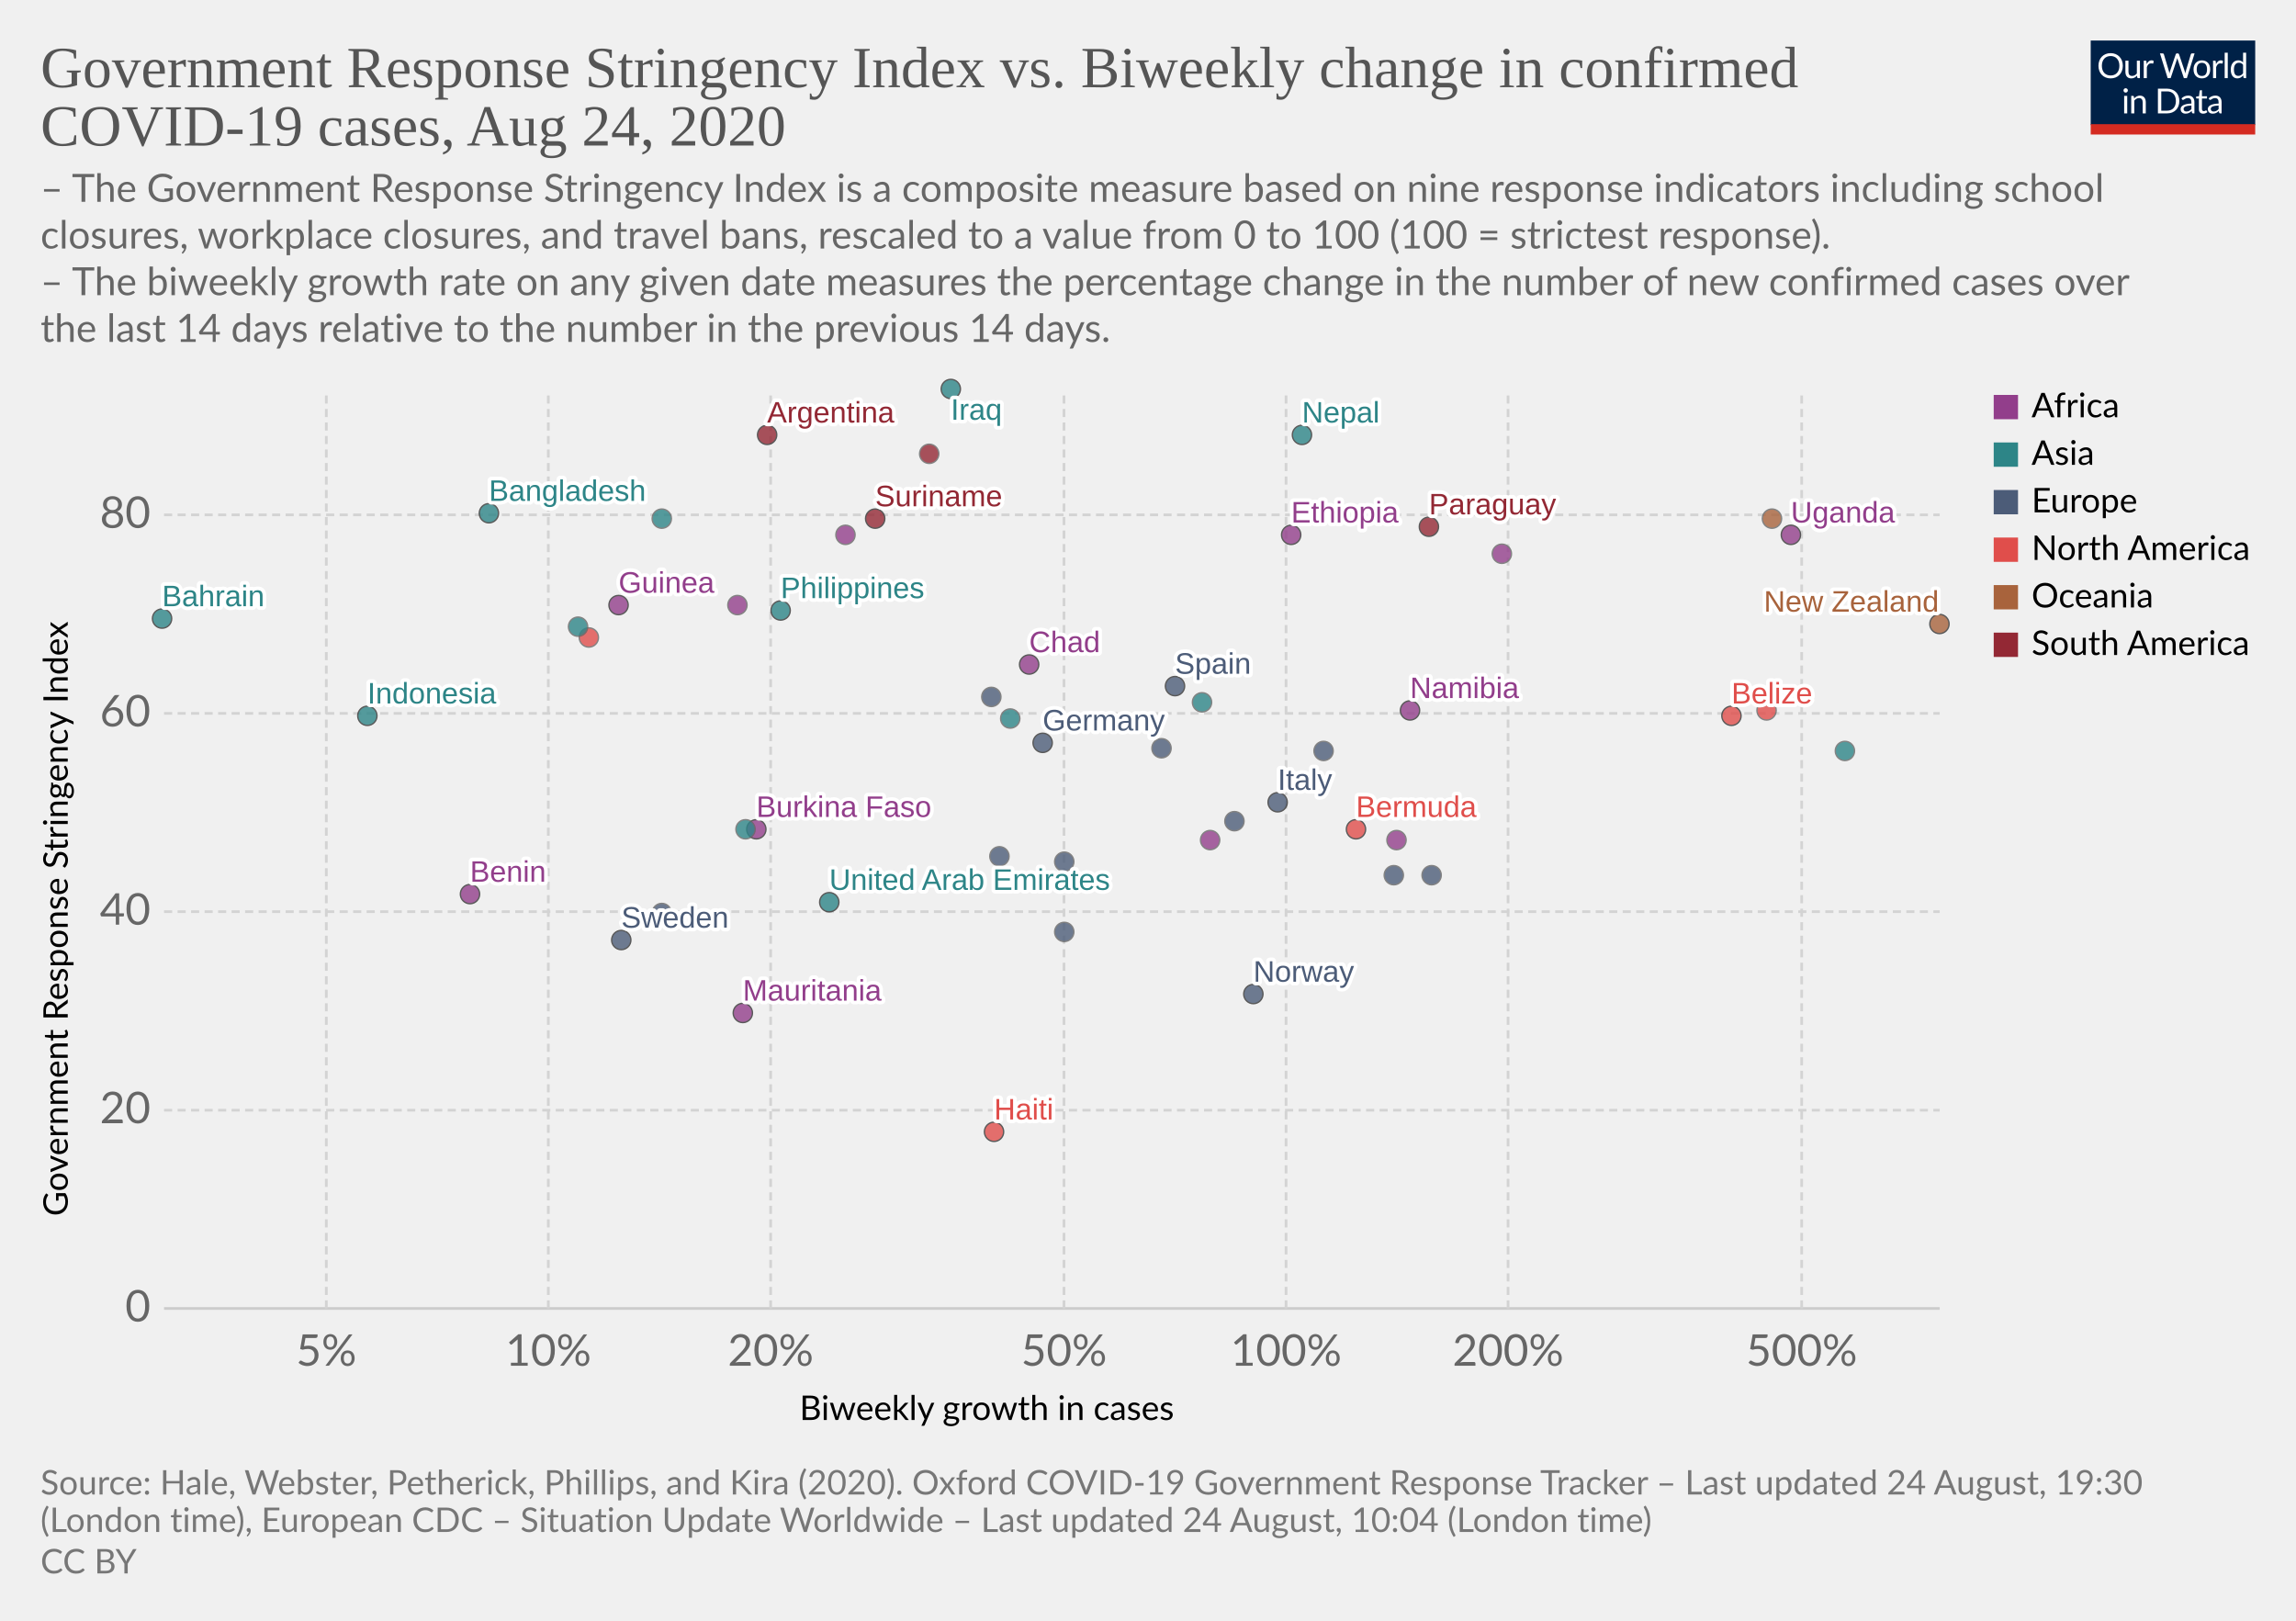
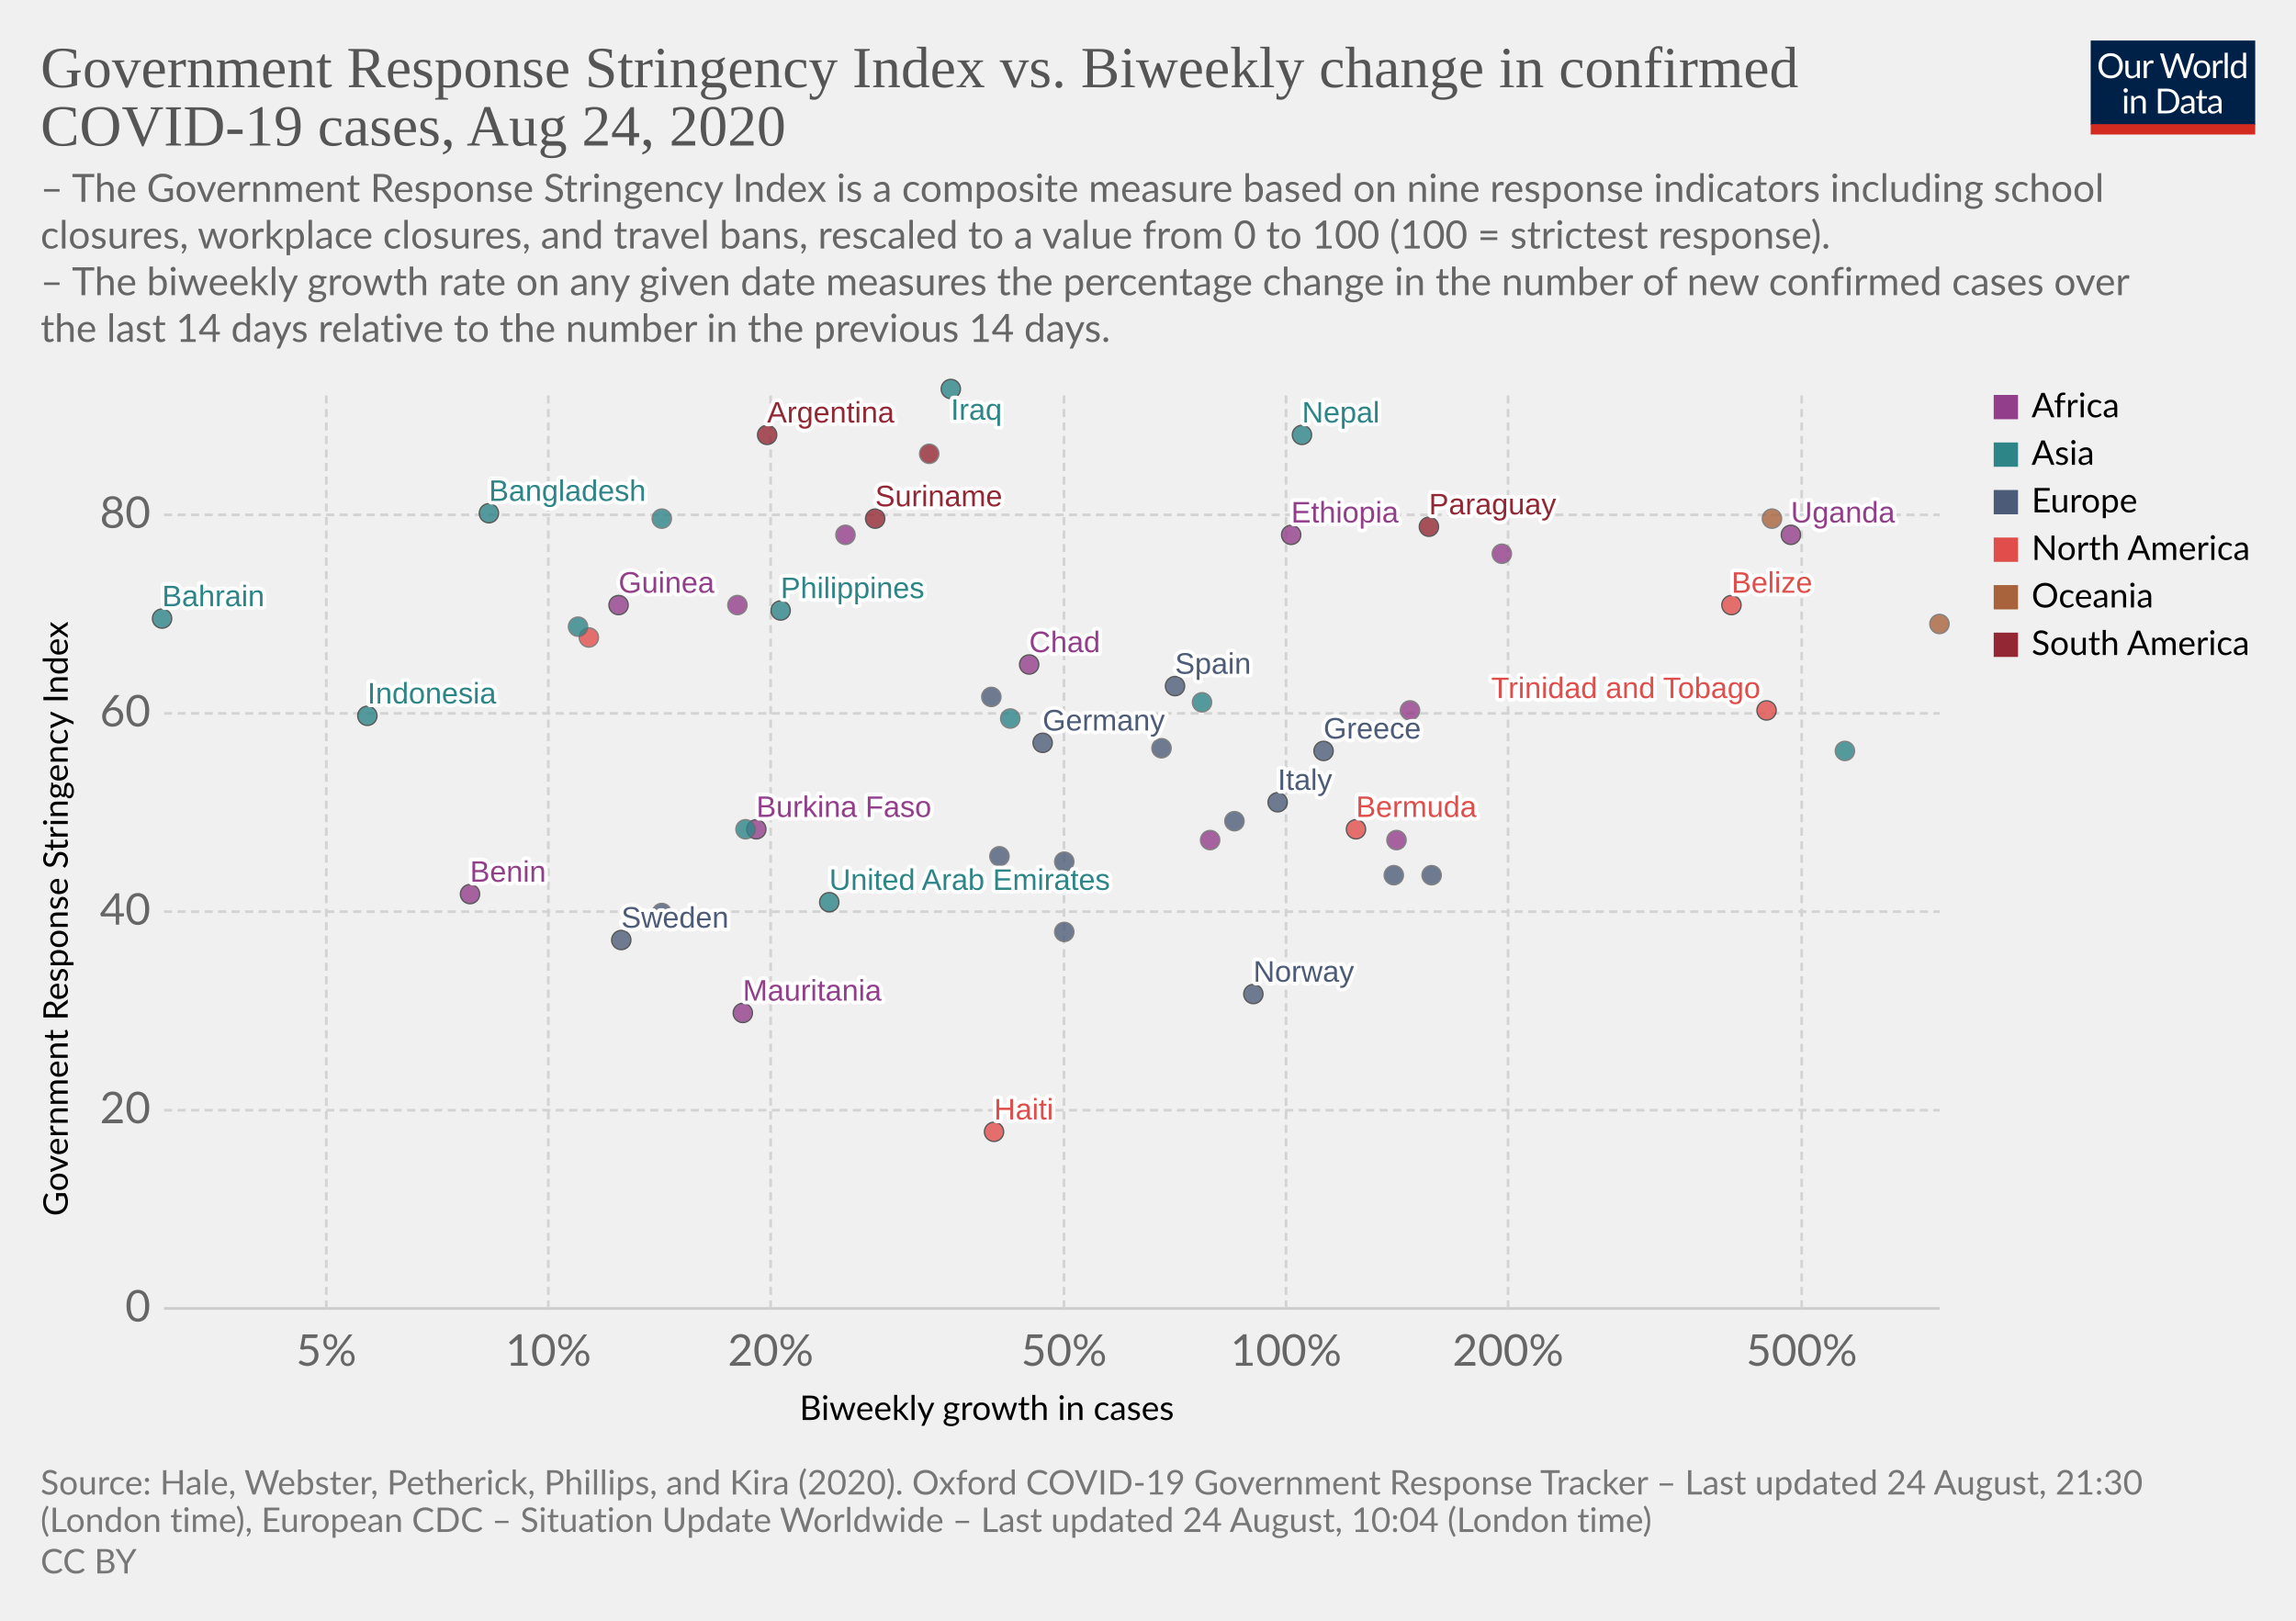
<svg xmlns="http://www.w3.org/2000/svg" version="1.1" style="background-color:#fff;-webkit-font-smoothing:antialiased" width="850" height="600" viewBox="0 0 850 600" font-family="Lato,'Helvetica Neue',Helvetica,Arial,sans-serif" font-size="18" text-rendering="optimizeLegibility">
  <g class="HeaderView">
    <g transform="matrix(.29 0 0 .29 774 15)">
      <svg width="210" height="120" viewBox="0 0 210 120" fill="none">
        <g clip-path="url(#clip0)">
          <path d="M0 0h210v107.89H0V0z" fill="#002147" />
          <path d="M40.98 32.25c0 2.36-.38 4.53-1.12 6.51a14.26 14.26 0 01-8.1 8.4c-1.9.78-4.02 1.17-6.34 1.17a16.6 16.6 0 01-6.33-1.17 14.31 14.31 0 01-8.08-8.4 18.29 18.29 0 01-1.12-6.51c0-2.36.38-4.53 1.12-6.5a14.32 14.32 0 018.07-8.44c1.92-.8 4.03-1.19 6.34-1.19 2.32 0 4.43.4 6.34 1.19 1.92.8 3.56 1.9 4.93 3.34a14.87 14.87 0 013.17 5.1 18.1 18.1 0 011.12 6.5zm-4.38 0c0-1.94-.26-3.68-.8-5.22a10.91 10.91 0 00-2.24-3.89 9.68 9.68 0 00-3.52-2.46 11.95 11.95 0 00-4.62-.86c-1.68 0-3.21.28-4.6.86a9.88 9.88 0 00-3.54 2.46 10.91 10.91 0 00-2.24 3.9c-.53 1.53-.8 3.27-.8 5.2 0 1.94.27 3.68.8 5.22a11.17 11.17 0 002.24 3.9 10.01 10.01 0 003.55 2.44c1.38.56 2.9.83 4.6.83 1.7 0 3.24-.27 4.61-.83a9.8 9.8 0 003.52-2.44 11.17 11.17 0 002.25-3.9c.53-1.54.8-3.28.8-5.21zm26.22-6.54V48H60.5c-.56 0-.9-.27-1.05-.81l-.31-2.4a12.45 12.45 0 01-3.26 2.6c-1.2.64-2.58.96-4.13.96-1.22 0-2.3-.2-3.24-.6a6.52 6.52 0 01-2.33-1.7 7.37 7.37 0 01-1.43-2.67c-.3-1.04-.46-2.2-.46-3.45V25.7h3.91v14.22c0 1.68.38 2.99 1.15 3.91.77.93 1.96 1.39 3.54 1.39 1.16 0 2.24-.27 3.23-.82a10.42 10.42 0 002.8-2.28V25.7h3.91zm8.61 4.47a9.94 9.94 0 012.6-3.56 5.64 5.64 0 013.76-1.3c.47 0 .92.05 1.34.15.44.1.83.27 1.17.49l-.3 2.92c-.09.37-.3.55-.66.55-.2 0-.5-.04-.9-.13a6.21 6.21 0 00-3.24.18c-.54.2-1.03.5-1.47.92-.42.4-.81.9-1.17 1.5-.33.58-.64 1.26-.92 2.02V48H67.7V25.71h2.25c.42 0 .72.08.88.25.16.16.27.44.33.83l.26 3.39zm61.16-13.7L122.75 48h-3.82l-7.99-24.05a21.95 21.95 0 01-.42-1.58 38.36 38.36 0 01-.44 1.58L102.05 48h-3.83L88.4 16.47h3.54c.38 0 .7.1.95.29.26.2.43.43.5.73l6.52 21.9c.1.4.2.83.28 1.28.1.46.2.94.29 1.46l.3-1.46c.12-.47.25-.9.38-1.27l7.41-21.91c.1-.25.26-.48.51-.69.27-.22.58-.33.95-.33h1.23c.38 0 .69.1.92.29.24.2.41.43.53.73l7.4 21.9a28.4 28.4 0 01.68 2.62 29.52 29.52 0 01.52-2.61l6.54-21.91c.07-.27.23-.5.48-.7.27-.21.58-.32.95-.32h3.32zm9.35 8.88c1.63 0 3.1.27 4.4.82a9.43 9.43 0 015.46 5.94c.5 1.4.74 2.98.74 4.73 0 1.76-.25 3.34-.74 4.75a9.43 9.43 0 01-5.46 5.92c-1.3.52-2.77.79-4.4.79-1.64 0-3.12-.27-4.44-.8a9.42 9.42 0 01-3.35-2.3c-.92-1-1.63-2.2-2.13-3.61-.49-1.41-.73-3-.73-4.75s.24-3.33.73-4.73c.5-1.43 1.2-2.64 2.13-3.63a9.4 9.4 0 013.35-2.31c1.32-.55 2.8-.82 4.44-.82zm0 19.89c2.2 0 3.84-.73 4.93-2.2 1.08-1.48 1.63-3.54 1.63-6.18 0-2.66-.55-4.72-1.63-6.2-1.09-1.49-2.73-2.23-4.93-2.23-1.12 0-2.09.2-2.93.57a5.7 5.7 0 00-2.06 1.65 7.5 7.5 0 00-1.24 2.67c-.26 1.04-.4 2.22-.4 3.54 0 2.64.55 4.7 1.64 6.18 1.1 1.47 2.76 2.2 4.99 2.2zm17.97-15.07a9.94 9.94 0 012.6-3.56 5.64 5.64 0 013.76-1.3c.47 0 .91.05 1.34.15.44.1.83.27 1.16.49l-.28 2.92c-.09.37-.31.55-.66.55-.2 0-.5-.04-.9-.13a6.2 6.2 0 00-3.24.18c-.54.2-1.03.5-1.47.92-.43.4-.82.9-1.17 1.5a13.1 13.1 0 00-.92 2.02V48h-3.94V25.71h2.24c.43 0 .72.08.88.25.17.16.28.44.33.83l.27 3.39zm15.04-14.59V48h-3.92V15.6h3.92zm19.55 15.43a6.22 6.22 0 00-2.38-2.05 6.7 6.7 0 00-2.86-.6c-2.07 0-3.66.75-4.77 2.23-1.12 1.48-1.68 3.6-1.68 6.33 0 1.46.13 2.7.38 3.74a7.29 7.29 0 001.1 2.56 4.35 4.35 0 001.78 1.45c.7.3 1.5.46 2.4.46 1.29 0 2.41-.3 3.36-.88a9.6 9.6 0 002.67-2.49V31.02zm3.91-15.43V48h-2.33c-.56 0-.9-.27-1.06-.81l-.35-2.71a12.13 12.13 0 01-3.25 2.77 8.28 8.28 0 01-4.23 1.06 7.31 7.31 0 01-6.14-2.9c-.73-.96-1.3-2.15-1.69-3.57a18.35 18.35 0 01.07-9.48 11.29 11.29 0 011.89-3.7 8.7 8.7 0 017.06-3.34 7.96 7.96 0 016.12 2.62V15.59h3.91zM46.61 70.71V93H42.7V70.71h3.91zm.84-7c0 .39-.08.75-.24 1.09a2.81 2.81 0 01-1.52 1.47 2.67 2.67 0 01-2.16 0 2.9 2.9 0 01-1.45-1.47 2.67 2.67 0 010-2.16c.15-.35.35-.65.6-.9.25-.27.53-.47.85-.62a2.67 2.67 0 012.16 0c.35.15.65.35.9.62.27.25.47.55.62.9.16.34.24.7.24 1.08zm7.97 10.24c.49-.54 1-1.04 1.54-1.48a9.85 9.85 0 013.66-1.84 8.96 8.96 0 015.43.35c.94.4 1.72.97 2.33 1.71a7.36 7.36 0 011.43 2.67c.32 1.04.49 2.19.49 3.45V93h-3.94V78.81c0-1.69-.4-3-1.17-3.92-.76-.93-1.93-1.4-3.5-1.4a6.6 6.6 0 00-3.25.83c-1 .56-1.92 1.31-2.77 2.27V93h-3.94V70.71h2.35c.56 0 .9.28 1.04.82l.3 2.42zm57.7 3.3c0 2.36-.37 4.5-1.11 6.44a14.3 14.3 0 01-3.17 4.98 14.1 14.1 0 01-4.93 3.2c-1.9.76-4.02 1.13-6.33 1.13H85.8V61.47h11.77c2.31 0 4.42.39 6.33 1.15a13.8 13.8 0 018.1 8.18 17.75 17.75 0 011.12 6.45zm-4.37 0c0-1.94-.26-3.67-.8-5.2a10.94 10.94 0 00-2.23-3.87 9.57 9.57 0 00-3.53-2.42 12.23 12.23 0 00-4.61-.83h-7.5v24.62h7.5c1.7 0 3.24-.28 4.61-.84a9.7 9.7 0 003.53-2.4 10.94 10.94 0 002.24-3.87c.53-1.53.8-3.26.8-5.2zm19.8 5.72c-1.8.06-3.34.2-4.62.44-1.26.22-2.3.51-3.1.88-.8.36-1.37.8-1.74 1.3-.35.5-.53 1.05-.53 1.67 0 .58.1 1.1.3 1.52a3 3 0 00.76 1.05c.34.27.73.46 1.17.6.45.11.94.17 1.45.17a7.28 7.28 0 003.5-.81 11.95 11.95 0 002.82-2.2v-4.62zm-12.65-9.11a12.73 12.73 0 013.98-2.66c1.43-.59 3-.88 4.73-.88 1.25 0 2.36.2 3.33.61a6.81 6.81 0 013.94 4.38c.33 1.04.5 2.19.5 3.43V93h-1.74a1.8 1.8 0 01-.88-.18c-.2-.13-.36-.38-.48-.74l-.44-2.12c-.59.55-1.16 1.03-1.72 1.46a9.48 9.48 0 01-3.74 1.7c-.69.15-1.46.23-2.3.23-.87 0-1.69-.12-2.45-.35a5.34 5.34 0 01-3.34-2.93 6.64 6.64 0 01-.49-2.64c0-.88.25-1.72.73-2.53a6.33 6.33 0 012.35-2.17c1.09-.63 2.5-1.15 4.25-1.54 1.75-.41 3.89-.65 6.42-.7v-1.75c0-1.73-.37-3.03-1.12-3.91-.75-.9-1.84-1.34-3.28-1.34-.97 0-1.78.12-2.44.37-.64.23-1.2.5-1.7.81l-1.23.82c-.33.23-.67.35-1 .35-.27 0-.5-.07-.69-.2a2.1 2.1 0 01-.48-.53l-.7-1.25zm27.67 19.5c-1.76 0-3.12-.5-4.07-1.48-.94-.98-1.41-2.4-1.41-4.25V74h-2.68a.9.9 0 01-.6-.2c-.16-.14-.24-.36-.24-.66v-1.56l3.65-.46.9-6.89a.9.9 0 01.29-.52.88.88 0 01.62-.22H142v7.67h6.44V74H142v13.38c0 .94.22 1.63.68 2.09.45.45 1.04.68 1.76.68a3.21 3.21 0 001.85-.53l.55-.35c.16-.12.3-.18.41-.18.2 0 .4.13.55.38l1.15 1.87a7.45 7.45 0 01-2.44 1.5c-.96.35-1.94.52-2.95.52zm19.68-10.4c-1.8.07-3.34.21-4.62.45-1.26.22-2.3.51-3.1.88-.8.36-1.37.8-1.74 1.3-.35.5-.53 1.05-.53 1.67 0 .58.1 1.1.3 1.52.18.42.44.77.76 1.05.34.27.73.46 1.17.6.45.11.94.17 1.45.17a7.3 7.3 0 003.5-.81 12.04 12.04 0 002.82-2.2v-4.62zm-12.65-9.1a12.72 12.72 0 013.99-2.66c1.42-.59 3-.88 4.72-.88 1.25 0 2.36.2 3.33.61a6.81 6.81 0 013.94 4.38c.33 1.04.5 2.19.5 3.43V93h-1.74a1.8 1.8 0 01-.88-.18c-.2-.13-.36-.38-.48-.74l-.44-2.12c-.59.55-1.16 1.03-1.72 1.46a9.48 9.48 0 01-3.74 1.7c-.69.15-1.46.23-2.3.23-.87 0-1.69-.12-2.45-.35a5.33 5.33 0 01-3.34-2.93 6.62 6.62 0 01-.49-2.64c0-.88.25-1.72.73-2.53a6.33 6.33 0 012.35-2.17c1.09-.63 2.5-1.15 4.25-1.54a31.2 31.2 0 016.42-.7v-1.75c0-1.73-.37-3.03-1.12-3.91-.75-.9-1.84-1.34-3.28-1.34-.97 0-1.78.12-2.44.37-.64.23-1.2.5-1.7.81-.46.3-.87.57-1.22.82-.34.23-.68.35-1.02.35-.26 0-.49-.07-.68-.2a1.88 1.88 0 01-.48-.53l-.7-1.25z" fill="#fff" />
          <path fill="#D42B21" d="M0 106.79h210V120H0z" />
        </g>
        <defs>
          <clipPath id="clip0">
            <path fill="#fff" d="M0 0h210v120H0z" />
          </clipPath>
        </defs>
      </svg>
    </g>
    <a href="https://ourworldindata.org/grapher/government-response-stringency-index-vs-biweekly-change-in-confirmed-covid-19-cases" target="_blank" font-family="&quot;Playfair Display&quot;,Georgia,&quot;Times New Roman&quot;,serif">
      <text font-size="21.6" x="15" y="32.3" fill="#555">
        <tspan x="15" y="32.28">Government Response Stringency Index vs. Biweekly change in confirmed</tspan>
        <tspan x="15" y="53.88">COVID-19 cases, Aug 24, 2020</tspan>
      </text>
    </a>
    <text font-size="14.4" x="15" y="74.7" fill="#666">
      <tspan x="15" y="74.72">– The Government Response Stringency Index is a composite measure based on nine response indicators including school</tspan>
      <tspan x="15" y="92">closures, workplace closures, and travel bans, rescaled to a value from 0 to 100 (100 = strictest response).</tspan>
      <tspan x="15" y="109.28"> – The biweekly growth rate on any given date measures the percentage change in the number of new confirmed cases over</tspan>
      <tspan x="15" y="126.56">the last 14 days relative to the number in the previous 14 days.</tspan>
    </text>
  </g>
  <g class="ScatterPlot">
    <g class="AxisBoxView">
      <g class="HorizontalAxis">
        <text font-size="12.6" x="296" y="525.7">
          <tspan x="295.99" y="525.68">Biweekly growth in cases</tspan>
        </text>
        <text x="120.8" y="505.6" fill="#666" text-anchor="middle" font-size="16.2">5%</text>
        <text x="203" y="505.6" fill="#666" text-anchor="middle" font-size="16.2">10%</text>
        <text x="285.3" y="505.6" fill="#666" text-anchor="middle" font-size="16.2">20%</text>
        <text x="393.9" y="505.6" fill="#666" text-anchor="middle" font-size="16.2">50%</text>
        <text x="476.1" y="505.6" fill="#666" text-anchor="middle" font-size="16.2">100%</text>
        <text x="558.3" y="505.6" fill="#666" text-anchor="middle" font-size="16.2">200%</text>
        <text x="667" y="505.6" fill="#666" text-anchor="middle" font-size="16.2">500%</text>
      </g>
      <g class="VerticalAxis">
        <text font-size="12.6" x="-450.2" y="25.1" transform="rotate(-90)">
          <tspan x="-450.2" y="25.08">Government Response Stringency Index</tspan>
        </text>
        <text x="55.74" y="484.4" fill="#666" dominant-baseline="middle" text-anchor="end" font-size="16.2">0</text>
        <text x="55.74" y="411" fill="#666" dominant-baseline="middle" text-anchor="end" font-size="16.2">20</text>
        <text x="55.74" y="337.5" fill="#666" dominant-baseline="middle" text-anchor="end" font-size="16.2">40</text>
        <text x="55.74" y="264.1" fill="#666" dominant-baseline="middle" text-anchor="end" font-size="16.2">60</text>
        <text x="55.74" y="190.6" fill="#666" dominant-baseline="middle" text-anchor="end" font-size="16.2">80</text>
      </g>
      <g class="AxisGridLines horizontalLines">
        <path stroke="#ccc" d="M60.74 484.4h657.35" />
        <path stroke="#d3d3d3" stroke-dasharray="3,2" d="M60.74 411h657.35M60.74 337.5h657.35M60.74 264.1h657.35M60.74 190.6h657.35" />
      </g>
      <g class="AxisGridLines verticalLines" stroke="#d3d3d3" stroke-dasharray="3,2">
        <path d="M120.8 484.4v-340M203 484.4v-340M285.3 484.4v-340M393.9 484.4v-340M476.1 484.4v-340M558.3 484.4v-340M667 484.4v-340" />
      </g>
    </g>
    <g class="PointsWithLabels clickable" clip-path="url(#a)" font-family="Arial, sans-serif">
      <path fill="rgba(255,255,255,0)" d="M60.74 144.4h657.35v340H60.74z" />
      <defs>
        <clipPath id="a">
          <path d="M50.74 134.4h677.35v360H50.74z" />
        </clipPath>
      </defs>
      <g class="key-United-Arab-Emirates_0">
        <circle cx="307" cy="334" r="3.57" fill="#2D8587" opacity=".8" stroke="#333" stroke-width=".5" />
      </g>
      <g class="key-Argentina_0">
        <circle cx="284" cy="161" r="3.57" fill="#932834" opacity=".8" stroke="#333" stroke-width=".5" />
      </g>
      <g class="key-Bahrain_0">
        <circle cx="60" cy="229" r="3.57" fill="#2D8587" opacity=".8" stroke="#333" stroke-width=".5" />
      </g>
      <g class="key-Belize_0">
-         <circle cx="641" cy="265" r="3.57" fill="#E04E4B" opacity=".8" stroke="#333" stroke-width=".5" />
+         <circle cx="641" cy="224" r="3.57" fill="#E04E4B" opacity=".8" stroke="#333" stroke-width=".5" />
      </g>
      <g class="key-Bermuda_0">
        <circle cx="502" cy="307" r="3.57" fill="#E04E4B" opacity=".8" stroke="#333" stroke-width=".5" />
      </g>
      <g class="key-Botswana_0">
        <circle cx="448" cy="311" r="3.57" fill="#923E8B" opacity=".8" stroke="#666" stroke-width=".5" />
      </g>
      <g class="key-Switzerland_0">
        <circle cx="394" cy="319" r="3.57" fill="#4C5C78" opacity=".8" stroke="#666" stroke-width=".5" />
      </g>
      <g class="key-Germany_0">
        <circle cx="386" cy="275" r="3.57" fill="#4C5C78" opacity=".8" stroke="#333" stroke-width=".5" />
      </g>
      <g class="key-Denmark_0">
        <circle cx="430" cy="277" r="3.57" fill="#4C5C78" opacity=".8" stroke="#666" stroke-width=".5" />
      </g>
      <g class="key-Paraguay_0">
        <circle cx="529" cy="195" r="3.57" fill="#932834" opacity=".8" stroke="#333" stroke-width=".5" />
      </g>
      <g class="key-Bangladesh_0">
        <circle cx="181" cy="190" r="3.57" fill="#2D8587" opacity=".8" stroke="#333" stroke-width=".5" />
      </g>
      <g class="key-Burkina-Faso_0">
        <circle cx="280" cy="307" r="3.57" fill="#923E8B" opacity=".8" stroke="#333" stroke-width=".5" />
      </g>
      <g class="key-Turkey_0">
        <circle cx="276" cy="307" r="3.57" fill="#2D8587" opacity=".8" stroke="#666" stroke-width=".5" />
      </g>
      <g class="key-Trinidad-and-Tobago_0">
-         <circle cx="654" cy="263" r="3.57" fill="#E04E4B" opacity=".8" stroke="#666" stroke-width=".5" />
+         <circle cx="654" cy="263" r="3.57" fill="#E04E4B" opacity=".8" stroke="#333" stroke-width=".5" />
      </g>
      <g class="key-Ethiopia_0">
        <circle cx="478" cy="198" r="3.57" fill="#923E8B" opacity=".8" stroke="#333" stroke-width=".5" />
      </g>
      <g class="key-Guinea_0">
        <circle cx="229" cy="224" r="3.57" fill="#923E8B" opacity=".8" stroke="#333" stroke-width=".5" />
      </g>
      <g class="key-Mauritania_0">
        <circle cx="275" cy="375" r="3.57" fill="#923E8B" opacity=".8" stroke="#333" stroke-width=".5" />
      </g>
      <g class="key-Namibia_0">
-         <circle cx="522" cy="263" r="3.57" fill="#923E8B" opacity=".8" stroke="#333" stroke-width=".5" />
+         <circle cx="522" cy="263" r="3.57" fill="#923E8B" opacity=".8" stroke="#666" stroke-width=".5" />
      </g>
      <g class="key-Rwanda_0">
        <circle cx="556" cy="205" r="3.57" fill="#923E8B" opacity=".8" stroke="#666" stroke-width=".5" />
      </g>
      <g class="key-Suriname_0">
        <circle cx="324" cy="192" r="3.57" fill="#932834" opacity=".8" stroke="#333" stroke-width=".5" />
      </g>
      <g class="key-Spain_0">
        <circle cx="435" cy="254" r="3.57" fill="#4C5C78" opacity=".8" stroke="#333" stroke-width=".5" />
      </g>
      <g class="key-Finland_0">
        <circle cx="394" cy="345" r="3.57" fill="#4C5C78" opacity=".8" stroke="#666" stroke-width=".5" />
      </g>
      <g class="key-France_0">
        <circle cx="530" cy="324" r="3.57" fill="#4C5C78" opacity=".8" stroke="#666" stroke-width=".5" />
      </g>
      <g class="key-United-Kingdom_0">
        <circle cx="367" cy="258" r="3.57" fill="#4C5C78" opacity=".8" stroke="#666" stroke-width=".5" />
      </g>
      <g class="key-Georgia_0">
        <circle cx="374" cy="266" r="3.57" fill="#2D8587" opacity=".8" stroke="#666" stroke-width=".5" />
      </g>
      <g class="key-Greece_0">
-         <circle cx="490" cy="278" r="3.57" fill="#4C5C78" opacity=".8" stroke="#666" stroke-width=".5" />
+         <circle cx="490" cy="278" r="3.57" fill="#4C5C78" opacity=".8" stroke="#333" stroke-width=".5" />
      </g>
      <g class="key-Hungary_0">
        <circle cx="457" cy="304" r="3.57" fill="#4C5C78" opacity=".8" stroke="#666" stroke-width=".5" />
      </g>
      <g class="key-Indonesia_0">
        <circle cx="136" cy="265" r="3.57" fill="#2D8587" opacity=".8" stroke="#333" stroke-width=".5" />
      </g>
      <g class="key-India_0">
        <circle cx="245" cy="192" r="3.57" fill="#2D8587" opacity=".8" stroke="#666" stroke-width=".5" />
      </g>
      <g class="key-Iraq_0">
        <circle cx="352" cy="144" r="3.57" fill="#2D8587" opacity=".8" stroke="#333" stroke-width=".5" />
      </g>
      <g class="key-Italy_0">
        <circle cx="473" cy="297" r="3.57" fill="#4C5C78" opacity=".8" stroke="#333" stroke-width=".5" />
      </g>
      <g class="key-Slovenia_0">
        <circle cx="516" cy="324" r="3.57" fill="#4C5C78" opacity=".8" stroke="#666" stroke-width=".5" />
      </g>
      <g class="key-Sweden_0">
        <circle cx="230" cy="348" r="3.57" fill="#4C5C78" opacity=".8" stroke="#333" stroke-width=".5" />
      </g>
      <g class="key-Syria_0">
        <circle cx="445" cy="260" r="3.57" fill="#2D8587" opacity=".8" stroke="#666" stroke-width=".5" />
      </g>
      <g class="key-Uganda_0">
        <circle cx="663" cy="198" r="3.57" fill="#923E8B" opacity=".8" stroke="#333" stroke-width=".5" />
      </g>
      <g class="key-Venezuela_0">
        <circle cx="344" cy="168" r="3.57" fill="#932834" opacity=".8" stroke="#666" stroke-width=".5" />
      </g>
      <g class="key-Puerto-Rico_0">
        <circle cx="218" cy="236" r="3.57" fill="#E04E4B" opacity=".8" stroke="#666" stroke-width=".5" />
      </g>
      <g class="key-South-Korea_0">
        <circle cx="683" cy="278" r="3.57" fill="#2D8587" opacity=".8" stroke="#666" stroke-width=".5" />
      </g>
      <g class="key-Kuwait_0">
        <circle cx="214" cy="232" r="3.57" fill="#2D8587" opacity=".8" stroke="#666" stroke-width=".5" />
      </g>
      <g class="key-Netherlands_0">
        <circle cx="370" cy="317" r="3.57" fill="#4C5C78" opacity=".8" stroke="#666" stroke-width=".5" />
      </g>
      <g class="key-Norway_0">
        <circle cx="464" cy="368" r="3.57" fill="#4C5C78" opacity=".8" stroke="#333" stroke-width=".5" />
      </g>
      <g class="key-Nepal_0">
        <circle cx="482" cy="161" r="3.57" fill="#2D8587" opacity=".8" stroke="#333" stroke-width=".5" />
      </g>
      <g class="key-New-Zealand_0">
-         <circle cx="718" cy="231" r="3.57" fill="#A8633C" opacity=".8" stroke="#333" stroke-width=".5" />
+         <circle cx="718" cy="231" r="3.57" fill="#A8633C" opacity=".8" stroke="#666" stroke-width=".5" />
      </g>
      <g class="key-Philippines_0">
        <circle cx="289" cy="226" r="3.57" fill="#2D8587" opacity=".8" stroke="#333" stroke-width=".5" />
      </g>
      <g class="key-Poland_0">
        <circle cx="245" cy="338" r="3.57" fill="#4C5C78" opacity=".8" stroke="#666" stroke-width=".5" />
      </g>
      <g class="key-Benin_0">
        <circle cx="174" cy="331" r="3.57" fill="#923E8B" opacity=".8" stroke="#333" stroke-width=".5" />
      </g>
      <g class="key-Gambia_0">
        <circle cx="313" cy="198" r="3.57" fill="#923E8B" opacity=".8" stroke="#666" stroke-width=".5" />
      </g>
      <g class="key-Guam_0">
        <circle cx="656" cy="192" r="3.57" fill="#A8633C" opacity=".8" stroke="#666" stroke-width=".5" />
      </g>
      <g class="key-Haiti_0">
        <circle cx="368" cy="419" r="3.57" fill="#E04E4B" opacity=".8" stroke="#333" stroke-width=".5" />
      </g>
      <g class="key-Chad_0">
        <circle cx="381" cy="246" r="3.57" fill="#923E8B" opacity=".8" stroke="#333" stroke-width=".5" />
      </g>
      <g class="key-Cape-Verde_0">
        <circle cx="273" cy="224" r="3.57" fill="#923E8B" opacity=".8" stroke="#666" stroke-width=".5" />
      </g>
      <g class="key-Mali_0">
        <circle cx="517" cy="311" r="3.57" fill="#923E8B" opacity=".8" stroke="#666" stroke-width=".5" />
      </g>
      <g class="backgroundLabels" fill="#333" font-size="11" font-weight="400">
        <text x="307" y="329.43" fill="#fff" stroke="#fff" stroke-linecap="round" stroke-linejoin="round" stroke-width=".25em">United Arab Emirates</text>
        <text x="307" y="329.43" fill="#2D8587">United Arab Emirates</text>
        <text x="284" y="156.43" fill="#fff" stroke="#fff" stroke-linecap="round" stroke-linejoin="round" stroke-width=".25em">Argentina</text>
        <text x="284" y="156.43" fill="#932834">Argentina</text>
        <text x="60" y="224.43" fill="#fff" stroke="#fff" stroke-linecap="round" stroke-linejoin="round" stroke-width=".25em">Bahrain</text>
        <text x="60" y="224.43" fill="#2D8587">Bahrain</text>
-         <text x="641" y="260.43" fill="#fff" stroke="#fff" stroke-linecap="round" stroke-linejoin="round" stroke-width=".25em">Belize</text>
-         <text x="641" y="260.43" fill="#E04E4B">Belize</text>
+         <text x="641" y="219.43" fill="#fff" stroke="#fff" stroke-linecap="round" stroke-linejoin="round" stroke-width=".25em">Belize</text>
+         <text x="641" y="219.43" fill="#E04E4B">Belize</text>
        <text x="502" y="302.43" fill="#fff" stroke="#fff" stroke-linecap="round" stroke-linejoin="round" stroke-width=".25em">Bermuda</text>
        <text x="502" y="302.43" fill="#E04E4B">Bermuda</text>
        <text x="386" y="270.43" fill="#fff" stroke="#fff" stroke-linecap="round" stroke-linejoin="round" stroke-width=".25em">Germany</text>
        <text x="386" y="270.43" fill="#4C5C78">Germany</text>
        <text x="529" y="190.43" fill="#fff" stroke="#fff" stroke-linecap="round" stroke-linejoin="round" stroke-width=".25em">Paraguay</text>
        <text x="529" y="190.43" fill="#932834">Paraguay</text>
        <text x="181" y="185.43" fill="#fff" stroke="#fff" stroke-linecap="round" stroke-linejoin="round" stroke-width=".25em">Bangladesh</text>
        <text x="181" y="185.43" fill="#2D8587">Bangladesh</text>
        <text x="280" y="302.43" fill="#fff" stroke="#fff" stroke-linecap="round" stroke-linejoin="round" stroke-width=".25em">Burkina Faso</text>
        <text x="280" y="302.43" fill="#923E8B">Burkina Faso</text>
+         <text x="552.03" y="258.43" fill="#fff" stroke="#fff" stroke-linecap="round" stroke-linejoin="round" stroke-width=".25em">Trinidad and Tobago</text>
+         <text x="552.03" y="258.43" fill="#E04E4B">Trinidad and Tobago</text>
        <text x="478" y="193.43" fill="#fff" stroke="#fff" stroke-linecap="round" stroke-linejoin="round" stroke-width=".25em">Ethiopia</text>
        <text x="478" y="193.43" fill="#923E8B">Ethiopia</text>
        <text x="229" y="219.43" fill="#fff" stroke="#fff" stroke-linecap="round" stroke-linejoin="round" stroke-width=".25em">Guinea</text>
        <text x="229" y="219.43" fill="#923E8B">Guinea</text>
        <text x="275" y="370.43" fill="#fff" stroke="#fff" stroke-linecap="round" stroke-linejoin="round" stroke-width=".25em">Mauritania</text>
        <text x="275" y="370.43" fill="#923E8B">Mauritania</text>
-         <text x="522" y="258.43" fill="#fff" stroke="#fff" stroke-linecap="round" stroke-linejoin="round" stroke-width=".25em">Namibia</text>
-         <text x="522" y="258.43" fill="#923E8B">Namibia</text>
        <text x="324" y="187.43" fill="#fff" stroke="#fff" stroke-linecap="round" stroke-linejoin="round" stroke-width=".25em">Suriname</text>
        <text x="324" y="187.43" fill="#932834">Suriname</text>
        <text x="435" y="249.43" fill="#fff" stroke="#fff" stroke-linecap="round" stroke-linejoin="round" stroke-width=".25em">Spain</text>
        <text x="435" y="249.43" fill="#4C5C78">Spain</text>
+         <text x="490" y="273.43" fill="#fff" stroke="#fff" stroke-linecap="round" stroke-linejoin="round" stroke-width=".25em">Greece</text>
+         <text x="490" y="273.43" fill="#4C5C78">Greece</text>
        <text x="136" y="260.43" fill="#fff" stroke="#fff" stroke-linecap="round" stroke-linejoin="round" stroke-width=".25em">Indonesia</text>
        <text x="136" y="260.43" fill="#2D8587">Indonesia</text>
        <text x="352" y="155.4" fill="#fff" stroke="#fff" stroke-linecap="round" stroke-linejoin="round" stroke-width=".25em">Iraq</text>
        <text x="352" y="155.4" fill="#2D8587">Iraq</text>
        <text x="473" y="292.43" fill="#fff" stroke="#fff" stroke-linecap="round" stroke-linejoin="round" stroke-width=".25em">Italy</text>
        <text x="473" y="292.43" fill="#4C5C78">Italy</text>
        <text x="230" y="343.43" fill="#fff" stroke="#fff" stroke-linecap="round" stroke-linejoin="round" stroke-width=".25em">Sweden</text>
        <text x="230" y="343.43" fill="#4C5C78">Sweden</text>
        <text x="663" y="193.43" fill="#fff" stroke="#fff" stroke-linecap="round" stroke-linejoin="round" stroke-width=".25em">Uganda</text>
        <text x="663" y="193.43" fill="#923E8B">Uganda</text>
        <text x="464" y="363.43" fill="#fff" stroke="#fff" stroke-linecap="round" stroke-linejoin="round" stroke-width=".25em">Norway</text>
        <text x="464" y="363.43" fill="#4C5C78">Norway</text>
        <text x="482" y="156.43" fill="#fff" stroke="#fff" stroke-linecap="round" stroke-linejoin="round" stroke-width=".25em">Nepal</text>
        <text x="482" y="156.43" fill="#2D8587">Nepal</text>
-         <text x="652.99" y="226.43" fill="#fff" stroke="#fff" stroke-linecap="round" stroke-linejoin="round" stroke-width=".25em">New Zealand</text>
-         <text x="652.99" y="226.43" fill="#A8633C">New Zealand</text>
        <text x="289" y="221.43" fill="#fff" stroke="#fff" stroke-linecap="round" stroke-linejoin="round" stroke-width=".25em">Philippines</text>
        <text x="289" y="221.43" fill="#2D8587">Philippines</text>
        <text x="174" y="326.43" fill="#fff" stroke="#fff" stroke-linecap="round" stroke-linejoin="round" stroke-width=".25em">Benin</text>
        <text x="174" y="326.43" fill="#923E8B">Benin</text>
        <text x="368" y="414.43" fill="#fff" stroke="#fff" stroke-linecap="round" stroke-linejoin="round" stroke-width=".25em">Haiti</text>
        <text x="368" y="414.43" fill="#E04E4B">Haiti</text>
        <text x="381" y="241.43" fill="#fff" stroke="#fff" stroke-linecap="round" stroke-linejoin="round" stroke-width=".25em">Chad</text>
        <text x="381" y="241.43" fill="#923E8B">Chad</text>
      </g>
    </g>
    <g class="ScatterColorLegend clickable" cursor="pointer">
      <g class="legendMark">
        <path fill="#923E8B" d="M738.09 146.2h9v9h-9z" />
        <text font-size="12.6" x="752.1" y="154.5">
          <tspan x="752.09" y="154.48">Africa</tspan>
        </text>
      </g>
      <g class="legendMark">
        <path fill="#2D8587" d="M738.09 163.8h9v9h-9z" />
        <text font-size="12.6" x="752.1" y="172.1">
          <tspan x="752.09" y="172.08">Asia</tspan>
        </text>
      </g>
      <g class="legendMark">
        <path fill="#4C5C78" d="M738.09 181.4h9v9h-9z" />
        <text font-size="12.6" x="752.1" y="189.7">
          <tspan x="752.09" y="189.68">Europe</tspan>
        </text>
      </g>
      <g class="legendMark">
        <path fill="#E04E4B" d="M738.09 199h9v9h-9z" />
        <text font-size="12.6" x="752.1" y="207.3">
          <tspan x="752.09" y="207.28">North America</tspan>
        </text>
      </g>
      <g class="legendMark">
        <path fill="#A8633C" d="M738.09 216.6h9v9h-9z" />
        <text font-size="12.6" x="752.1" y="224.9">
          <tspan x="752.09" y="224.88">Oceania</tspan>
        </text>
      </g>
      <g class="legendMark">
        <path fill="#932834" d="M738.09 234.2h9v9h-9z" />
        <text font-size="12.6" x="752.1" y="242.5">
          <tspan x="752.09" y="242.48">South America</tspan>
        </text>
      </g>
    </g>
  </g>
  <g class="SourcesFooter" fill="#777">
    <g class="clickable" fill="#777">
      <text font-size="12.6" x="15" y="553.3">
-         <tspan x="15" y="553.28">Source: Hale, Webster, Petherick, Phillips, and Kira (2020). Oxford COVID-19 Government Response Tracker – Last updated 24 August, 19:30</tspan>
+         <tspan x="15" y="553.28">Source: Hale, Webster, Petherick, Phillips, and Kira (2020). Oxford COVID-19 Government Response Tracker – Last updated 24 August, 21:30</tspan>
        <tspan x="15" y="567.14">(London time), European CDC – Situation Update Worldwide – Last updated 24 August, 10:04 (London time)</tspan>
      </text>
    </g>
    <text font-size="12.6" x="15" y="582.5">
      <tspan x="15" y="582.48">
        <a class="cclogo" href="http://creativecommons.org/licenses/by/4.0/deed.en_US" target="_blank" fill="#777">CC BY</a>
      </tspan>
    </text>
  </g>
</svg>
